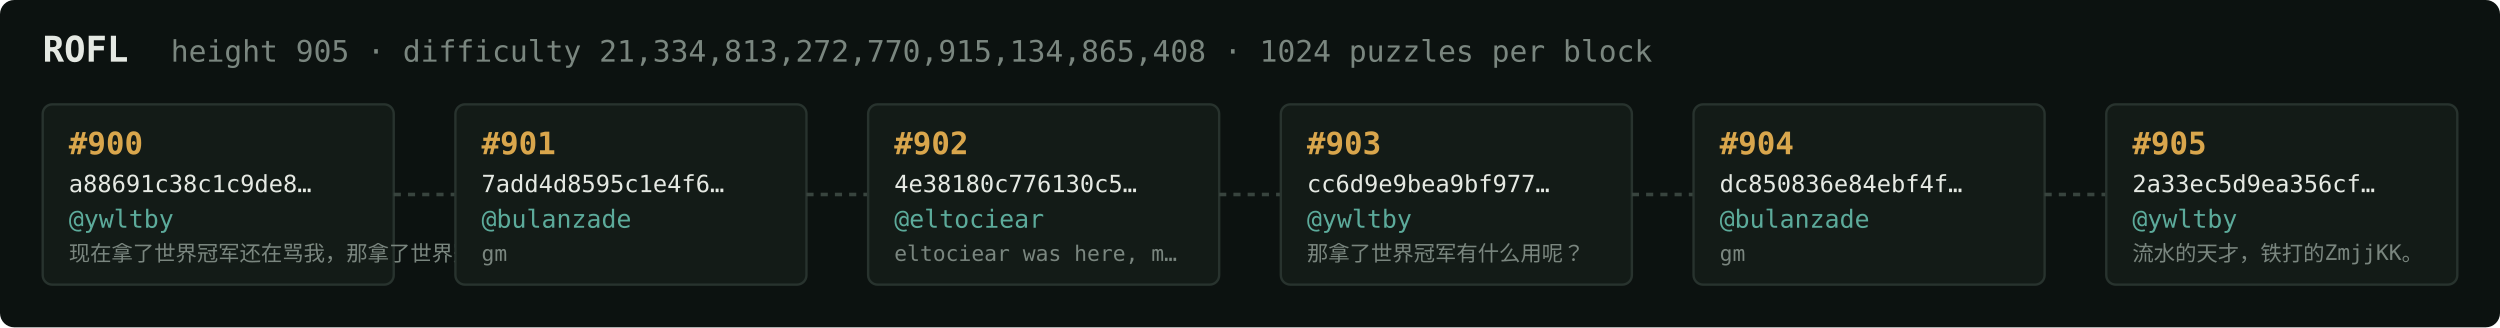
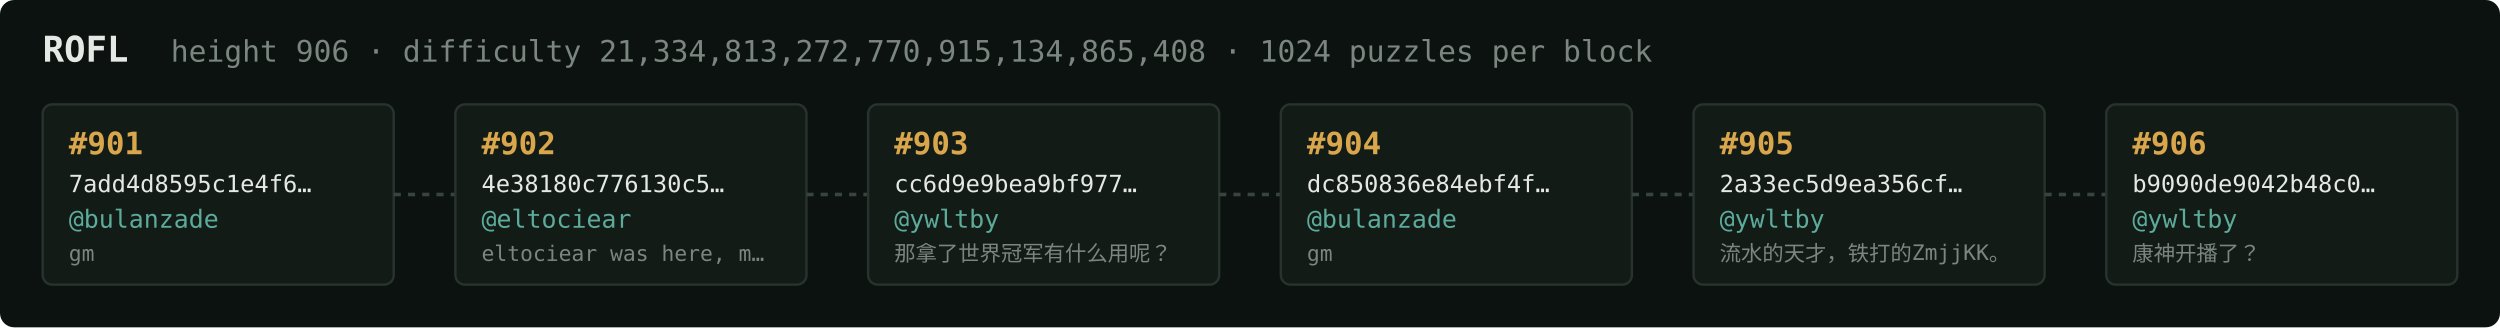
<svg xmlns="http://www.w3.org/2000/svg" width="1054" height="138" viewBox="0 0 1054 138" font-family="ui-monospace,SFMono-Regular,Menlo,monospace">
  <rect fill="#0c1210" width="1054" height="138" rx="6" />
  <text x="18" y="26" fill="#e5e9e3" font-size="15" font-weight="700">ROFL</text>
-   <text x="72" y="26" fill="#7a867f" font-size="12.5">height 905 · difficulty 21,334,813,272,770,915,134,865,408 · 1024 puzzles per block</text>
+   <text x="72" y="26" fill="#7a867f" font-size="12.5">height 906 · difficulty 21,334,813,272,770,915,134,865,408 · 1024 puzzles per block</text>
  <rect x="18" y="44" width="148" height="76" rx="4" fill="#131b17" stroke="#28332e" stroke-width="1" />
-   <text x="29" y="65" fill="#d9a64c" font-size="13" font-weight="700">#900</text>
-   <text x="29" y="81" fill="#e5e9e3" font-size="10">a88691c38c1c9de8…</text>
-   <text x="29" y="96" fill="#5cab9b" font-size="10.5">@ywltby</text>
-   <text x="29" y="110" fill="#7a867f" font-size="9">现在拿了世界冠军还在骂我，那拿了世界冠军有…</text>
+   <text x="29" y="65" fill="#d9a64c" font-size="13" font-weight="700">#901</text>
+   <text x="29" y="81" fill="#e5e9e3" font-size="10">7add4d8595c1e4f6…</text>
+   <text x="29" y="96" fill="#5cab9b" font-size="10.5">@bulanzade</text>
+   <text x="29" y="110" fill="#7a867f" font-size="9">gm</text>
  <line x1="166" y1="82.0" x2="192" y2="82.0" stroke="#38443e" stroke-width="1.5" stroke-dasharray="3 3" />
  <rect x="192" y="44" width="148" height="76" rx="4" fill="#131b17" stroke="#28332e" stroke-width="1" />
-   <text x="203" y="65" fill="#d9a64c" font-size="13" font-weight="700">#901</text>
-   <text x="203" y="81" fill="#e5e9e3" font-size="10">7add4d8595c1e4f6…</text>
-   <text x="203" y="96" fill="#5cab9b" font-size="10.5">@bulanzade</text>
-   <text x="203" y="110" fill="#7a867f" font-size="9">gm</text>
+   <text x="203" y="65" fill="#d9a64c" font-size="13" font-weight="700">#902</text>
+   <text x="203" y="81" fill="#e5e9e3" font-size="10">4e38180c776130c5…</text>
+   <text x="203" y="96" fill="#5cab9b" font-size="10.5">@eltociear</text>
+   <text x="203" y="110" fill="#7a867f" font-size="9">eltociear was here, m…</text>
  <line x1="340" y1="82.0" x2="366" y2="82.0" stroke="#38443e" stroke-width="1.5" stroke-dasharray="3 3" />
  <rect x="366" y="44" width="148" height="76" rx="4" fill="#131b17" stroke="#28332e" stroke-width="1" />
-   <text x="377" y="65" fill="#d9a64c" font-size="13" font-weight="700">#902</text>
-   <text x="377" y="81" fill="#e5e9e3" font-size="10">4e38180c776130c5…</text>
-   <text x="377" y="96" fill="#5cab9b" font-size="10.5">@eltociear</text>
-   <text x="377" y="110" fill="#7a867f" font-size="9">eltociear was here, m…</text>
+   <text x="377" y="65" fill="#d9a64c" font-size="13" font-weight="700">#903</text>
+   <text x="377" y="81" fill="#e5e9e3" font-size="10">cc6d9e9bea9bf977…</text>
+   <text x="377" y="96" fill="#5cab9b" font-size="10.5">@ywltby</text>
+   <text x="377" y="110" fill="#7a867f" font-size="9">那拿了世界冠军有什么用呢？</text>
  <line x1="514" y1="82.0" x2="540" y2="82.0" stroke="#38443e" stroke-width="1.5" stroke-dasharray="3 3" />
  <rect x="540" y="44" width="148" height="76" rx="4" fill="#131b17" stroke="#28332e" stroke-width="1" />
-   <text x="551" y="65" fill="#d9a64c" font-size="13" font-weight="700">#903</text>
-   <text x="551" y="81" fill="#e5e9e3" font-size="10">cc6d9e9bea9bf977…</text>
-   <text x="551" y="96" fill="#5cab9b" font-size="10.5">@ywltby</text>
-   <text x="551" y="110" fill="#7a867f" font-size="9">那拿了世界冠军有什么用呢？</text>
+   <text x="551" y="65" fill="#d9a64c" font-size="13" font-weight="700">#904</text>
+   <text x="551" y="81" fill="#e5e9e3" font-size="10">dc850836e84ebf4f…</text>
+   <text x="551" y="96" fill="#5cab9b" font-size="10.5">@bulanzade</text>
+   <text x="551" y="110" fill="#7a867f" font-size="9">gm</text>
  <line x1="688" y1="82.0" x2="714" y2="82.0" stroke="#38443e" stroke-width="1.5" stroke-dasharray="3 3" />
  <rect x="714" y="44" width="148" height="76" rx="4" fill="#131b17" stroke="#28332e" stroke-width="1" />
-   <text x="725" y="65" fill="#d9a64c" font-size="13" font-weight="700">#904</text>
-   <text x="725" y="81" fill="#e5e9e3" font-size="10">dc850836e84ebf4f…</text>
-   <text x="725" y="96" fill="#5cab9b" font-size="10.5">@bulanzade</text>
-   <text x="725" y="110" fill="#7a867f" font-size="9">gm</text>
+   <text x="725" y="65" fill="#d9a64c" font-size="13" font-weight="700">#905</text>
+   <text x="725" y="81" fill="#e5e9e3" font-size="10">2a33ec5d9ea356cf…</text>
+   <text x="725" y="96" fill="#5cab9b" font-size="10.5">@ywltby</text>
+   <text x="725" y="110" fill="#7a867f" font-size="9">流水的天才，铁打的ZmjjKK。</text>
  <line x1="862" y1="82.0" x2="888" y2="82.0" stroke="#38443e" stroke-width="1.5" stroke-dasharray="3 3" />
  <rect x="888" y="44" width="148" height="76" rx="4" fill="#131b17" stroke="#28332e" stroke-width="1" />
-   <text x="899" y="65" fill="#d9a64c" font-size="13" font-weight="700">#905</text>
-   <text x="899" y="81" fill="#e5e9e3" font-size="10">2a33ec5d9ea356cf…</text>
+   <text x="899" y="65" fill="#d9a64c" font-size="13" font-weight="700">#906</text>
+   <text x="899" y="81" fill="#e5e9e3" font-size="10">b9090de9042b48c0…</text>
  <text x="899" y="96" fill="#5cab9b" font-size="10.5">@ywltby</text>
-   <text x="899" y="110" fill="#7a867f" font-size="9">流水的天才，铁打的ZmjjKK。</text>
+   <text x="899" y="110" fill="#7a867f" font-size="9">康神开播了？</text>
</svg>
